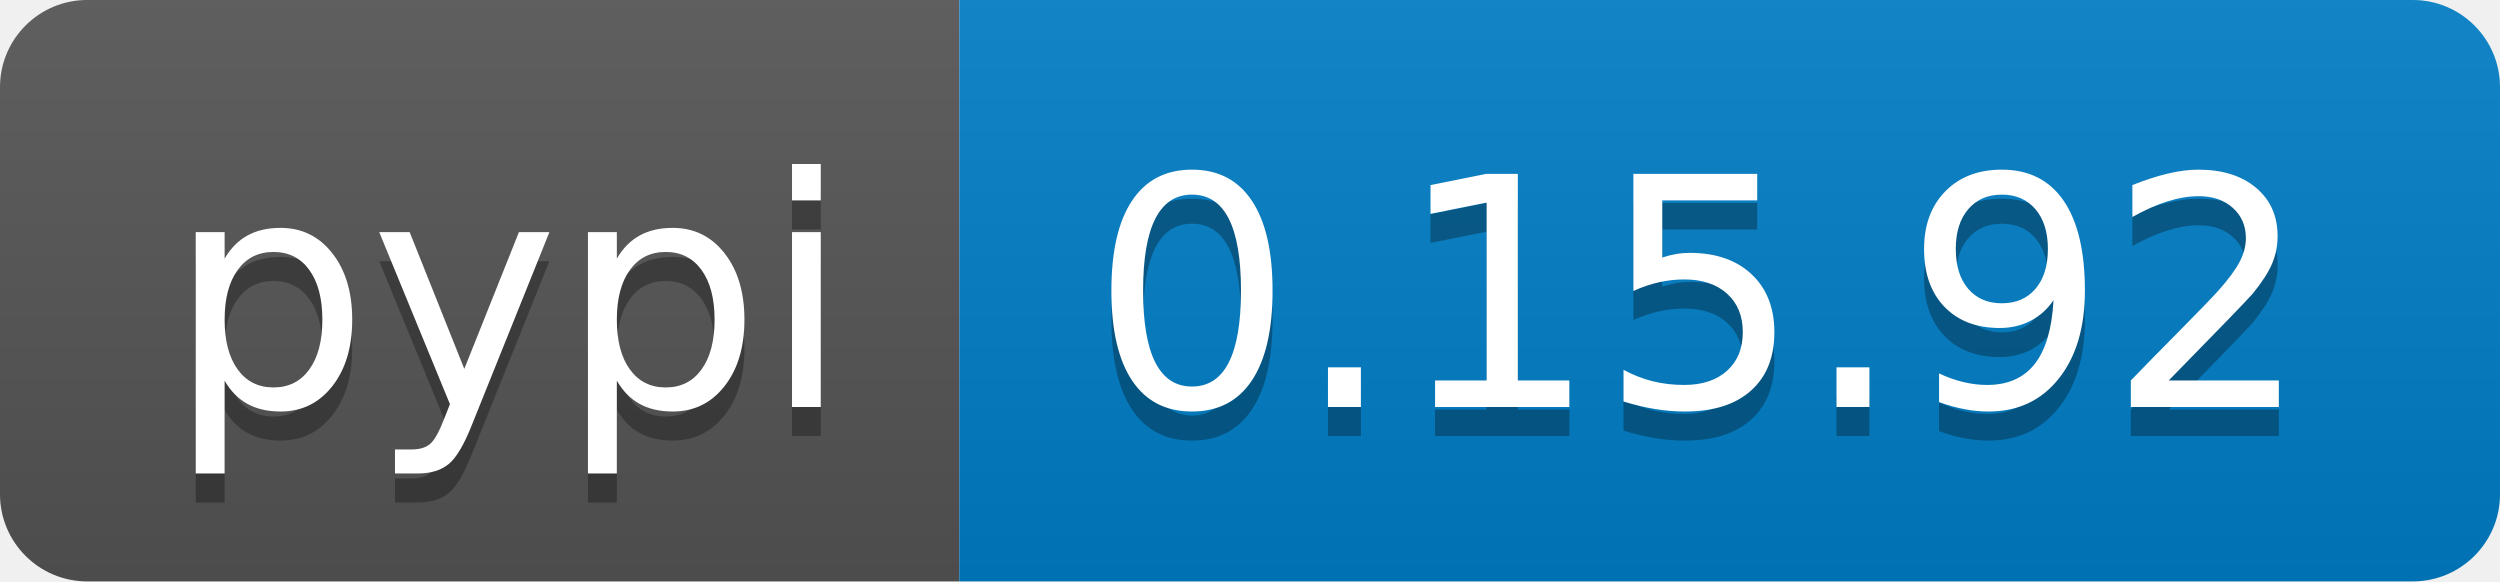
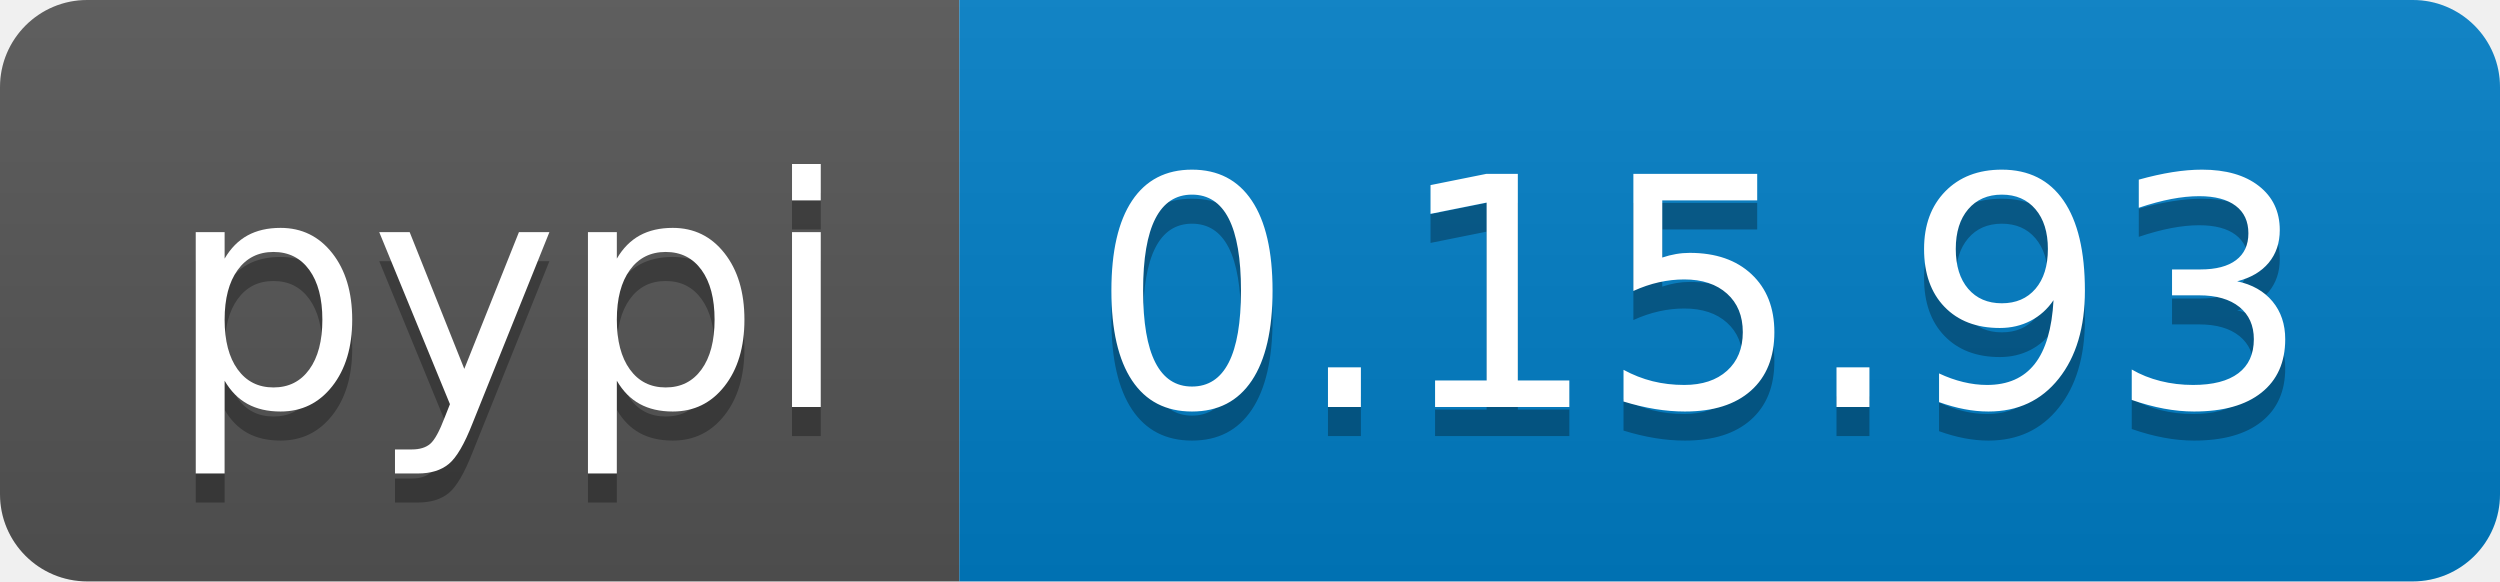
<svg xmlns="http://www.w3.org/2000/svg" width="86" height="20">
  <linearGradient id="b" x2="0" y2="100%">
    <stop offset="0" stop-color="#bbb" stop-opacity=".1" />
    <stop offset="1" stop-opacity=".1" />
  </linearGradient>
  <clipPath id="a">
    <rect width="86" height="20" rx="3" fill="#fff" />
  </clipPath>
  <g clip-path="url(#a)">
    <path fill="#555" d="M0 0h33v20H0z" />
    <path fill="#007ec6" d="M33 0h53v20H33z" />
    <path fill="url(#b)" d="M0 0h86v20H0z" />
  </g>
  <g fill="#fff" text-anchor="middle" font-family="DejaVu Sans,Verdana,Geneva,sans-serif" font-size="110">
    <text x="175" y="150" fill="#010101" fill-opacity=".3" transform="scale(.1)" textLength="230">pypi</text>
    <text x="175" y="140" transform="scale(.1)" textLength="230">pypi</text>
-     <text x="585" y="150" fill="#010101" fill-opacity=".3" transform="scale(.1)" textLength="430">0.15.92</text>
-     <text x="585" y="140" transform="scale(.1)" textLength="430">0.15.92</text>
+     <text x="585" y="150" fill="#010101" fill-opacity=".3" transform="scale(.1)" textLength="430">0.15.93</text>
+     <text x="585" y="140" transform="scale(.1)" textLength="430">0.15.93</text>
  </g>
</svg>
